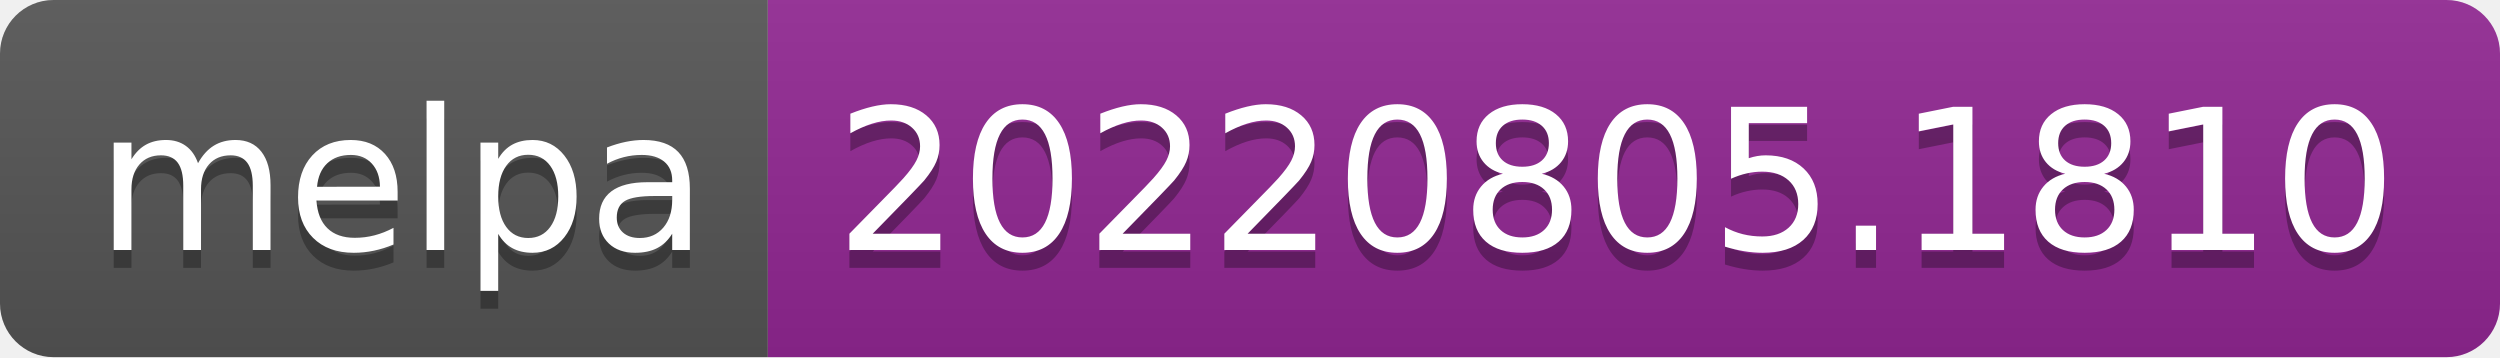
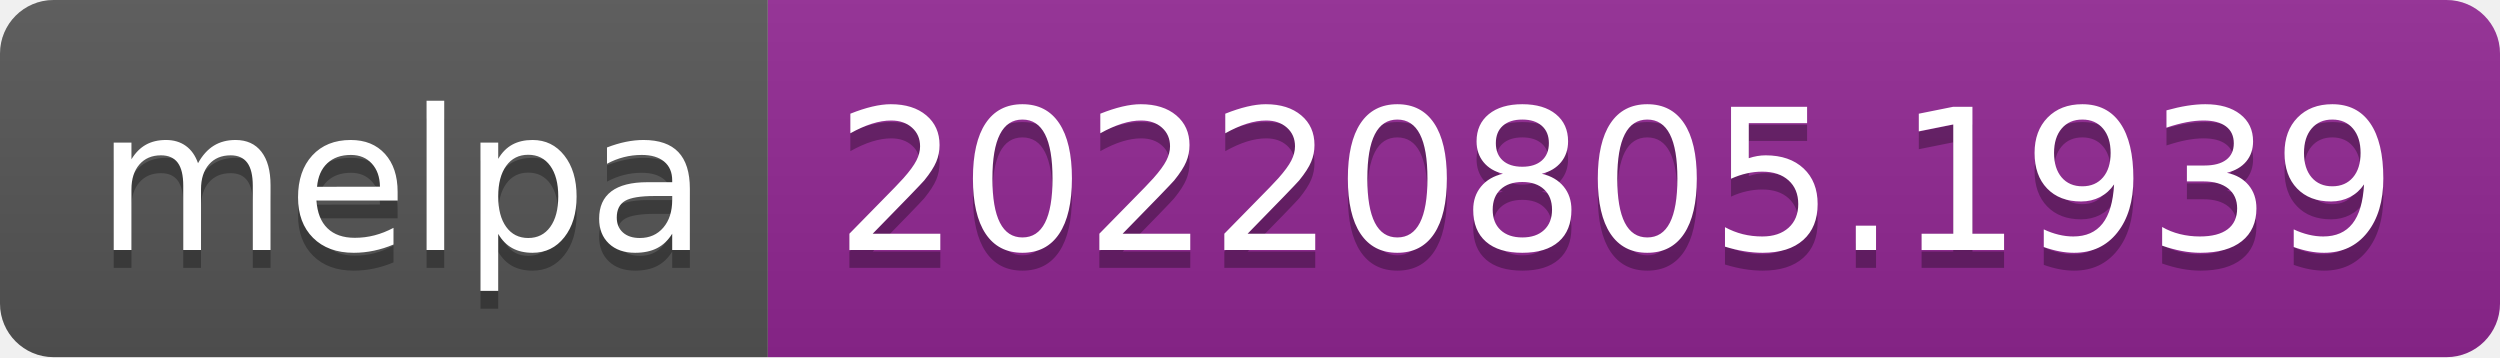
- <svg xmlns="http://www.w3.org/2000/svg" width="140" height="20" role="img" aria-label="melpa: 20220805.1810">
+ <svg xmlns="http://www.w3.org/2000/svg" width="140" height="20" role="img" aria-label="melpa: 20220805.1939">
  <linearGradient id="s" x2="0" y2="100%">
    <stop offset="0" stop-color="#bbb" stop-opacity=".1" />
    <stop offset="1" stop-opacity=".1" />
  </linearGradient>
  <clipPath id="r">
    <rect width="140" height="20" rx="3" fill="#fff" />
  </clipPath>
  <g clip-path="url(#r)">
    <rect width="43" height="20" fill="#555" />
    <rect x="43" width="97" height="20" fill="#922793" />
    <rect width="140" height="20" fill="url(#s)" />
  </g>
  <g fill="#fff" text-anchor="middle" font-family="Verdana,Geneva,DejaVu Sans,sans-serif" text-rendering="geometricPrecision" font-size="110">
    <text aria-hidden="true" x="225" y="150" fill="#010101" fill-opacity=".3" transform="scale(.1)" textLength="330">melpa</text>
    <text x="225" y="140" transform="scale(.1)" fill="#fff" textLength="330">melpa</text>
-     <text aria-hidden="true" x="905" y="150" fill="#010101" fill-opacity=".3" transform="scale(.1)" textLength="870">20220805.1810</text>
-     <text x="905" y="140" transform="scale(.1)" fill="#fff" textLength="870">20220805.1810</text>
+     <text aria-hidden="true" x="905" y="150" fill="#010101" fill-opacity=".3" transform="scale(.1)" textLength="870">20220805.1939</text>
+     <text x="905" y="140" transform="scale(.1)" fill="#fff" textLength="870">20220805.1939</text>
  </g>
</svg>
